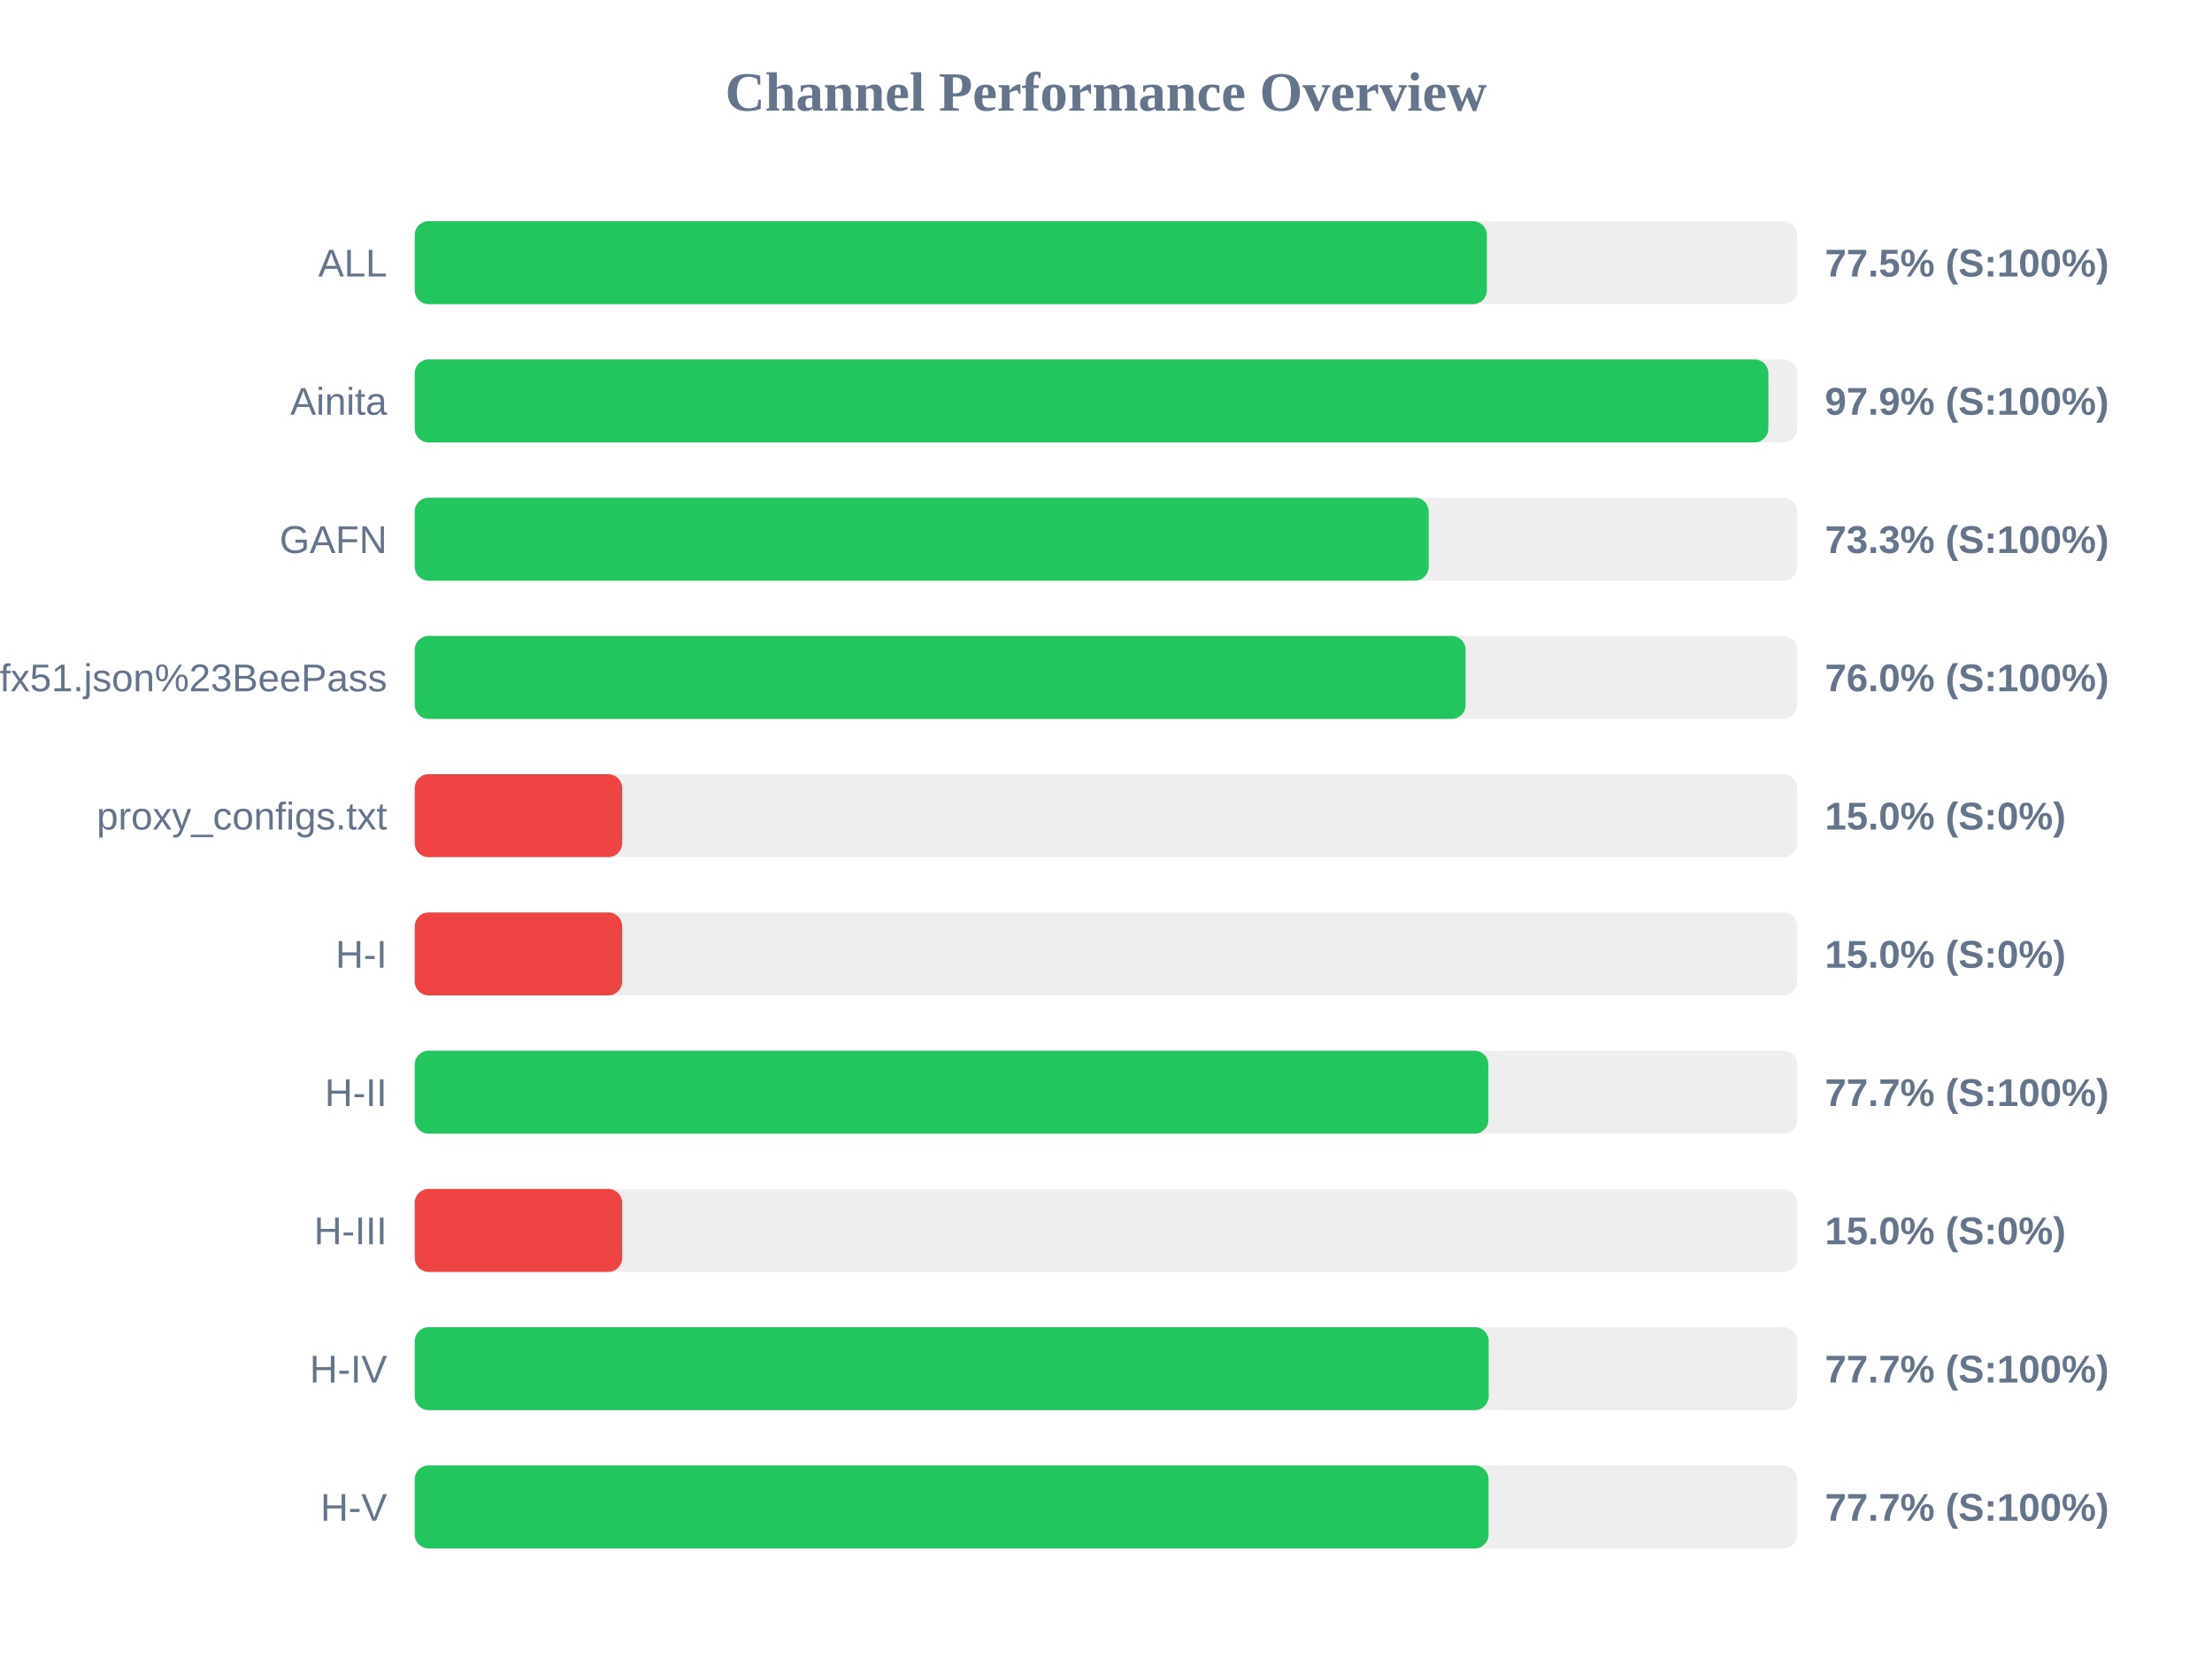
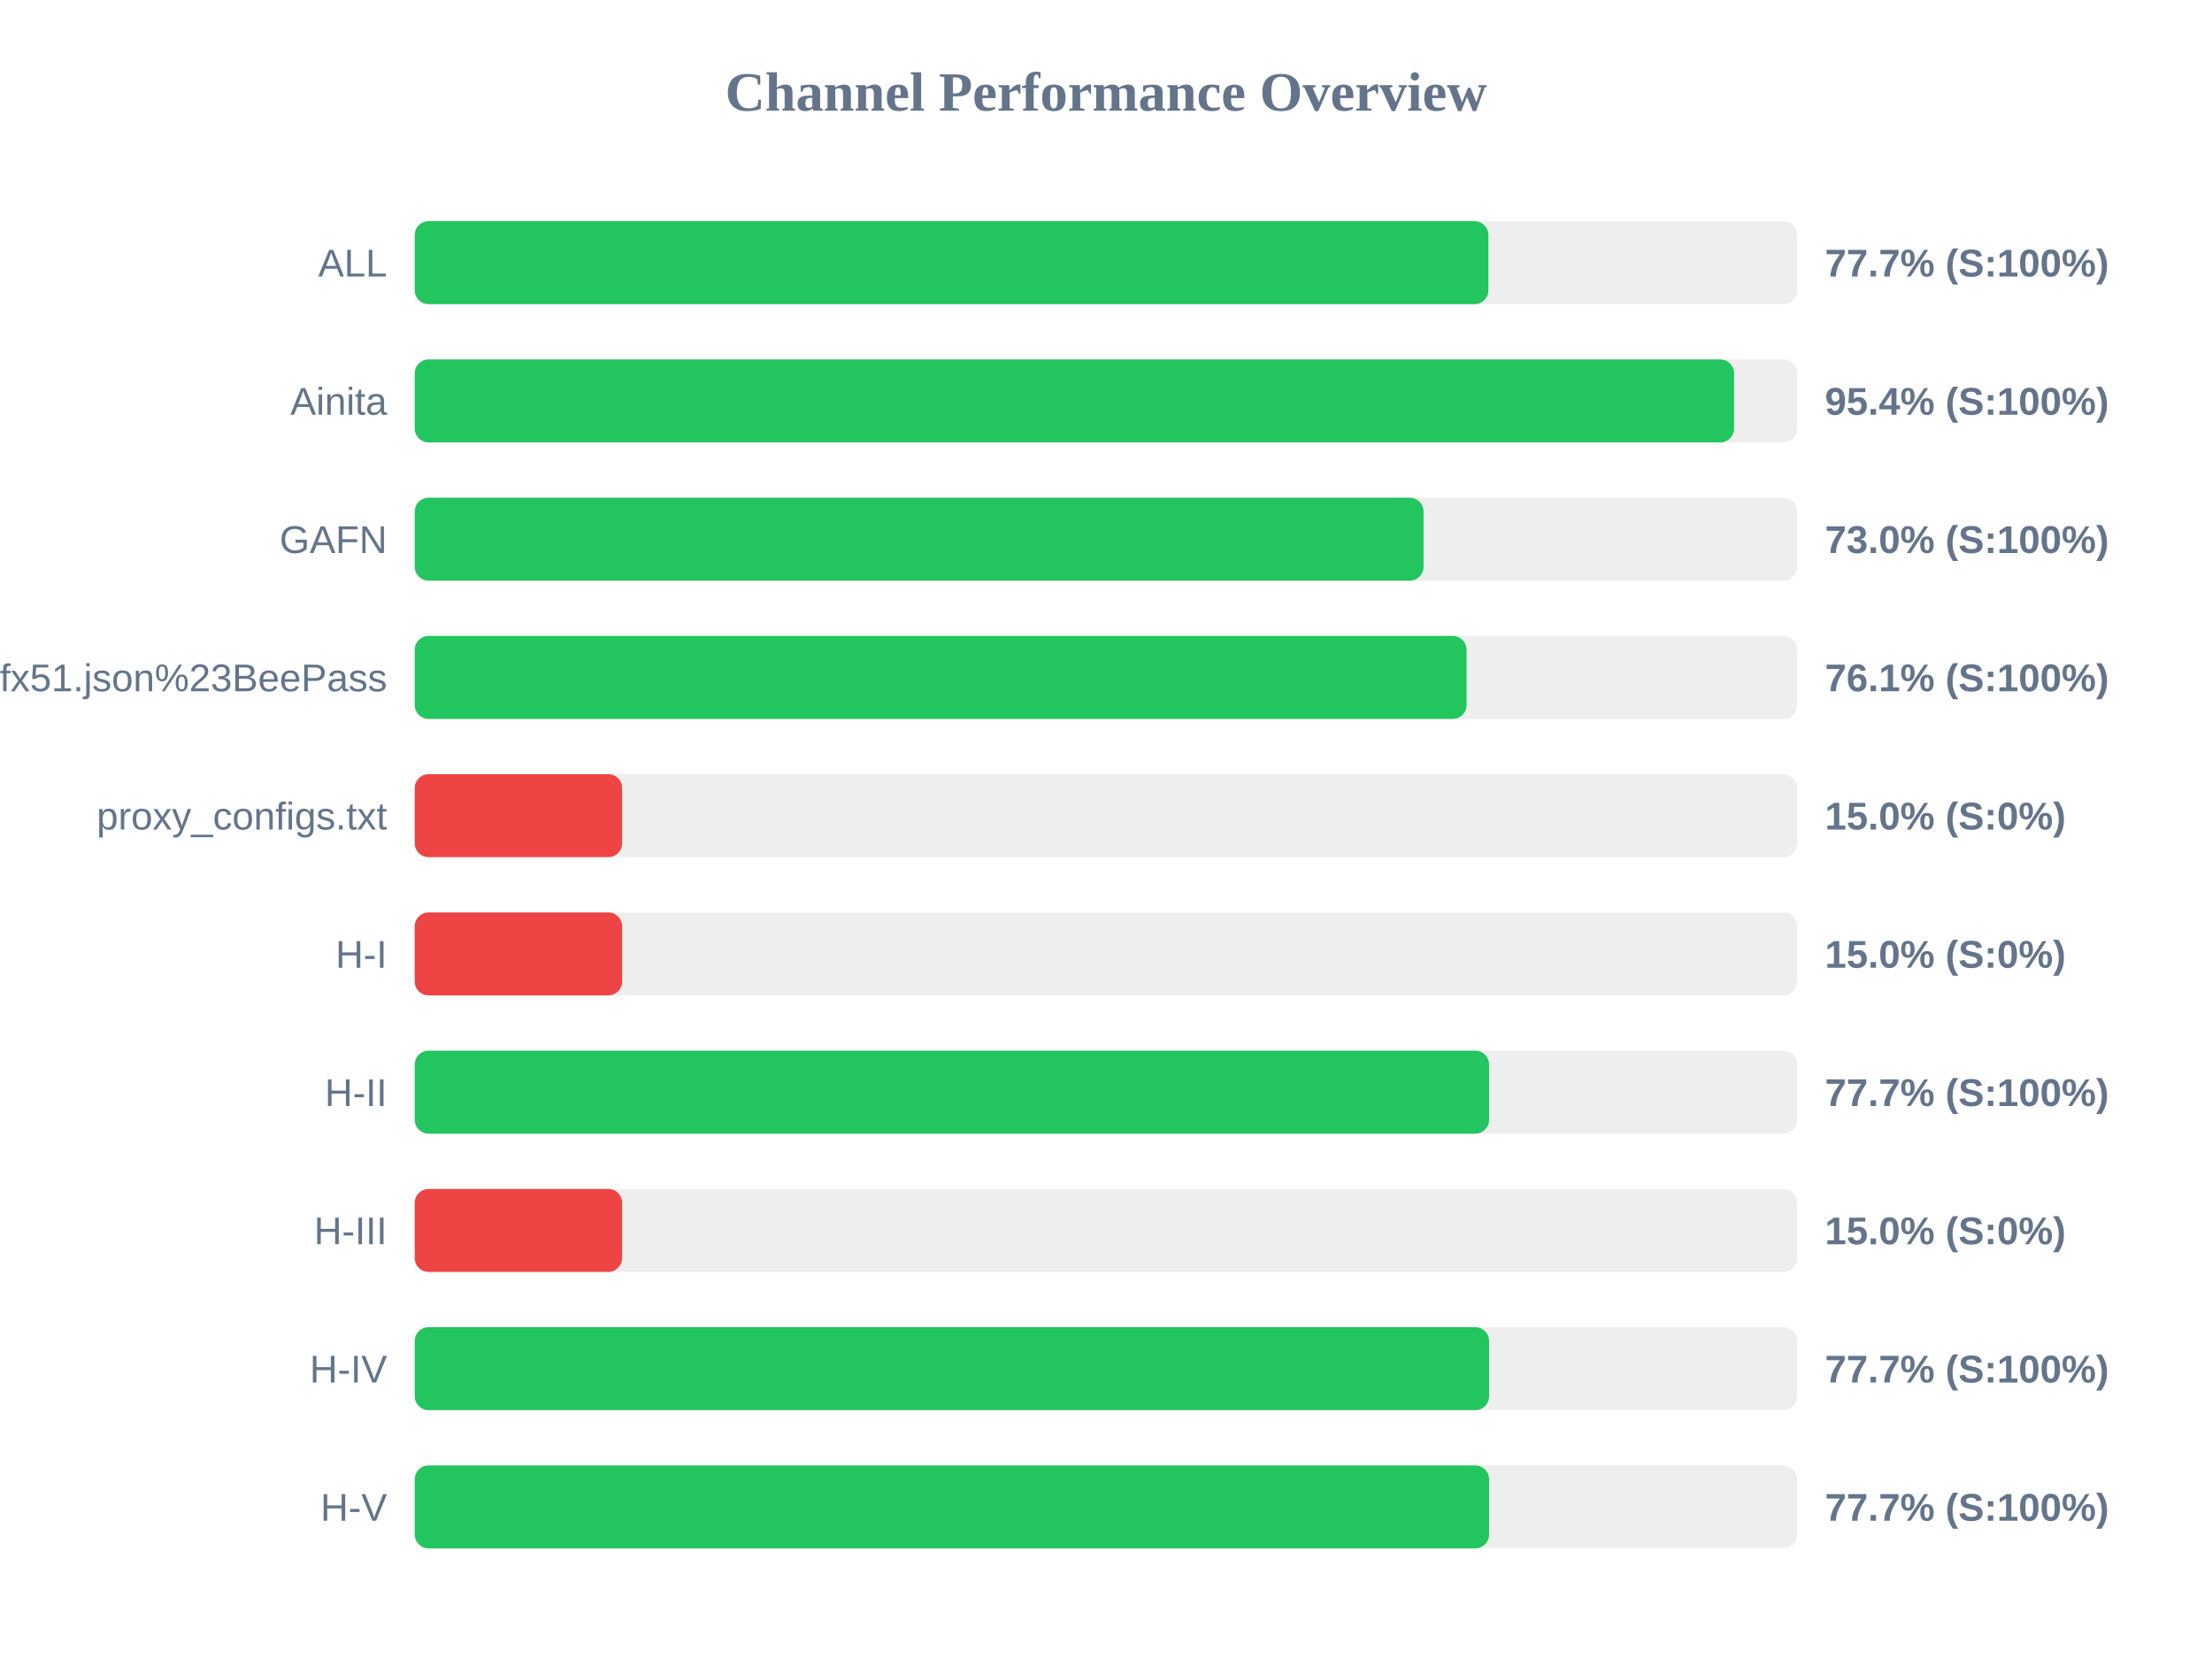
<svg xmlns="http://www.w3.org/2000/svg" width="800" height="600" version="1.1">
  <style>
        .row { font: 14px Arial; fill: #64748b; }
        .score { font: bold 14px Arial; fill: #64748b; }
    </style>
  <text x="400" y="40" text-anchor="middle" font-size="20px" font-weight="bold" fill="#64748b">Channel Performance Overview</text>
  <rect x="150" y="80" width="500" height="30" fill="#eee" rx="5" />
-   <rect x="150" y="80" width="387.75" height="30" fill="#22c55e" rx="5" />
+   <rect x="150" y="80" width="388.3" height="30" fill="#22c55e" rx="5" />
  <text x="140" y="100" text-anchor="end" class="row">ALL</text>
-   <text x="660" y="100" text-anchor="start" class="score">77.5% (S:100%)</text>
+   <text x="660" y="100" text-anchor="start" class="score">77.7% (S:100%)</text>
  <rect x="150" y="130" width="500" height="30" fill="#eee" rx="5" />
-   <rect x="150" y="130" width="489.55" height="30" fill="#22c55e" rx="5" />
+   <rect x="150" y="130" width="477.15" height="30" fill="#22c55e" rx="5" />
  <text x="140" y="150" text-anchor="end" class="row">Ainita</text>
-   <text x="660" y="150" text-anchor="start" class="score">97.9% (S:100%)</text>
+   <text x="660" y="150" text-anchor="start" class="score">95.4% (S:100%)</text>
  <rect x="150" y="180" width="500" height="30" fill="#eee" rx="5" />
-   <rect x="150" y="180" width="366.7" height="30" fill="#22c55e" rx="5" />
+   <rect x="150" y="180" width="364.85" height="30" fill="#22c55e" rx="5" />
  <text x="140" y="200" text-anchor="end" class="row">GAFN</text>
-   <text x="660" y="200" text-anchor="start" class="score">73.3% (S:100%)</text>
+   <text x="660" y="200" text-anchor="start" class="score">73.0% (S:100%)</text>
  <rect x="150" y="230" width="500" height="30" fill="#eee" rx="5" />
-   <rect x="150" y="230" width="380.05" height="30" fill="#22c55e" rx="5" />
+   <rect x="150" y="230" width="380.4" height="30" fill="#22c55e" rx="5" />
  <text x="140" y="250" text-anchor="end" class="row">sub?s=ssconf%3A%2F%2Fs3.amazonaws.com%2Fbeedynconprd%2Fzf38bv6oxi1nv3wfkpmxyfl8yj5fargza3foantoalu16vznl0ckxx7bgf1ufx51.json%23BeePass</text>
-   <text x="660" y="250" text-anchor="start" class="score">76.0% (S:100%)</text>
+   <text x="660" y="250" text-anchor="start" class="score">76.1% (S:100%)</text>
  <rect x="150" y="280" width="500" height="30" fill="#eee" rx="5" />
  <rect x="150" y="280" width="75.0" height="30" fill="#ef4444" rx="5" />
  <text x="140" y="300" text-anchor="end" class="row">proxy_configs.txt</text>
  <text x="660" y="300" text-anchor="start" class="score">15.0% (S:0%)</text>
  <rect x="150" y="330" width="500" height="30" fill="#eee" rx="5" />
  <rect x="150" y="330" width="75.0" height="30" fill="#ef4444" rx="5" />
  <text x="140" y="350" text-anchor="end" class="row">H-I</text>
  <text x="660" y="350" text-anchor="start" class="score">15.0% (S:0%)</text>
  <rect x="150" y="380" width="500" height="30" fill="#eee" rx="5" />
-   <rect x="150" y="380" width="388.3" height="30" fill="#22c55e" rx="5" />
+   <rect x="150" y="380" width="388.55" height="30" fill="#22c55e" rx="5" />
  <text x="140" y="400" text-anchor="end" class="row">H-II</text>
  <text x="660" y="400" text-anchor="start" class="score">77.7% (S:100%)</text>
  <rect x="150" y="430" width="500" height="30" fill="#eee" rx="5" />
  <rect x="150" y="430" width="75.0" height="30" fill="#ef4444" rx="5" />
  <text x="140" y="450" text-anchor="end" class="row">H-III</text>
  <text x="660" y="450" text-anchor="start" class="score">15.0% (S:0%)</text>
  <rect x="150" y="480" width="500" height="30" fill="#eee" rx="5" />
-   <rect x="150" y="480" width="388.4" height="30" fill="#22c55e" rx="5" />
+   <rect x="150" y="480" width="388.55" height="30" fill="#22c55e" rx="5" />
  <text x="140" y="500" text-anchor="end" class="row">H-IV</text>
  <text x="660" y="500" text-anchor="start" class="score">77.7% (S:100%)</text>
  <rect x="150" y="530" width="500" height="30" fill="#eee" rx="5" />
-   <rect x="150" y="530" width="388.35" height="30" fill="#22c55e" rx="5" />
+   <rect x="150" y="530" width="388.55" height="30" fill="#22c55e" rx="5" />
  <text x="140" y="550" text-anchor="end" class="row">H-V</text>
  <text x="660" y="550" text-anchor="start" class="score">77.7% (S:100%)</text>
</svg>
